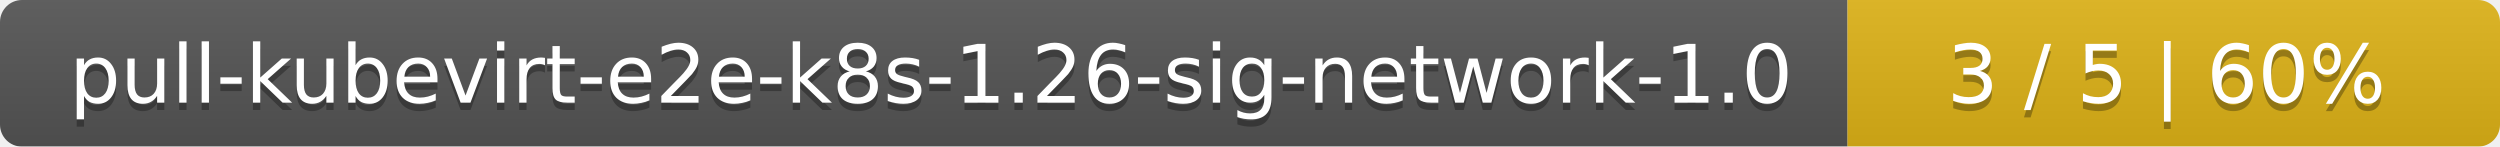
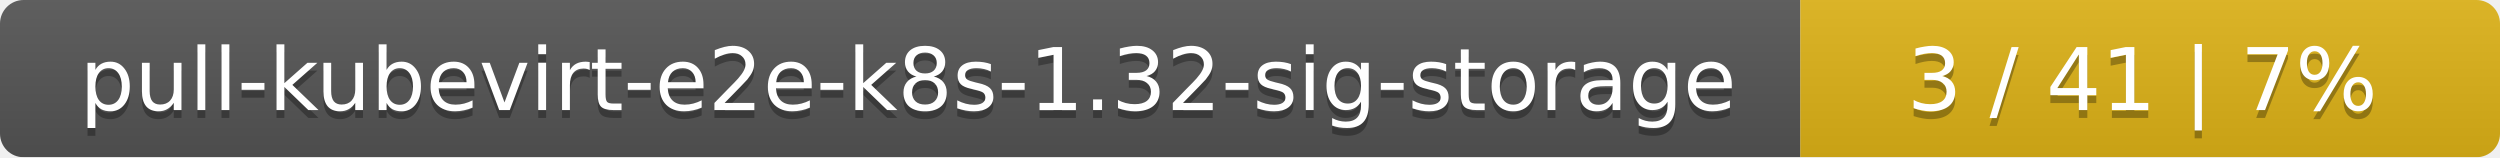
- <svg xmlns="http://www.w3.org/2000/svg" width="341" height="20">
+ <svg xmlns="http://www.w3.org/2000/svg" width="318" height="20">
  <linearGradient id="smooth" x2="0" y2="100%">
    <stop offset="0" stop-color="#bbb" stop-opacity=".1" />
    <stop offset="1" stop-opacity=".1" />
  </linearGradient>
  <mask id="round">
-     <rect width="341" height="20" rx="3" fill="#fff" />
+     <rect width="318" height="20" rx="3" fill="#fff" />
  </mask>
  <g mask="url(#round)">
-     <rect width="252" height="20" fill="#555" />
-     <rect x="252" width="89" height="20" fill="#dfb317" />
-     <rect width="341" height="20" fill="url(#smooth)" />
+     <rect width="229" height="20" fill="#555" />
+     <rect x="229" width="89" height="20" fill="#dfb317" />
+     <rect width="318" height="20" fill="url(#smooth)" />
  </g>
  <g fill="#fff" text-anchor="middle" font-family="DejaVu Sans,Verdana,Geneva,sans-serif" font-size="11">
-     <text x="127" y="15" fill="#010101" fill-opacity=".3">pull-kubevirt-e2e-k8s-1.26-sig-network-1.0</text>
-     <text x="127" y="14">pull-kubevirt-e2e-k8s-1.26-sig-network-1.0</text>
-     <text x="295.5" y="15" fill="#010101" fill-opacity=".3">3 / 5    |    60%</text>
-     <text x="295.5" y="14">3 / 5    |    60%</text>
+     <text x="115.5" y="15" fill="#010101" fill-opacity=".3">pull-kubevirt-e2e-k8s-1.32-sig-storage</text>
+     <text x="115.5" y="14">pull-kubevirt-e2e-k8s-1.32-sig-storage</text>
+     <text x="272.5" y="15" fill="#010101" fill-opacity=".3">3 / 41    |    7%</text>
+     <text x="272.5" y="14">3 / 41    |    7%</text>
  </g>
</svg>
